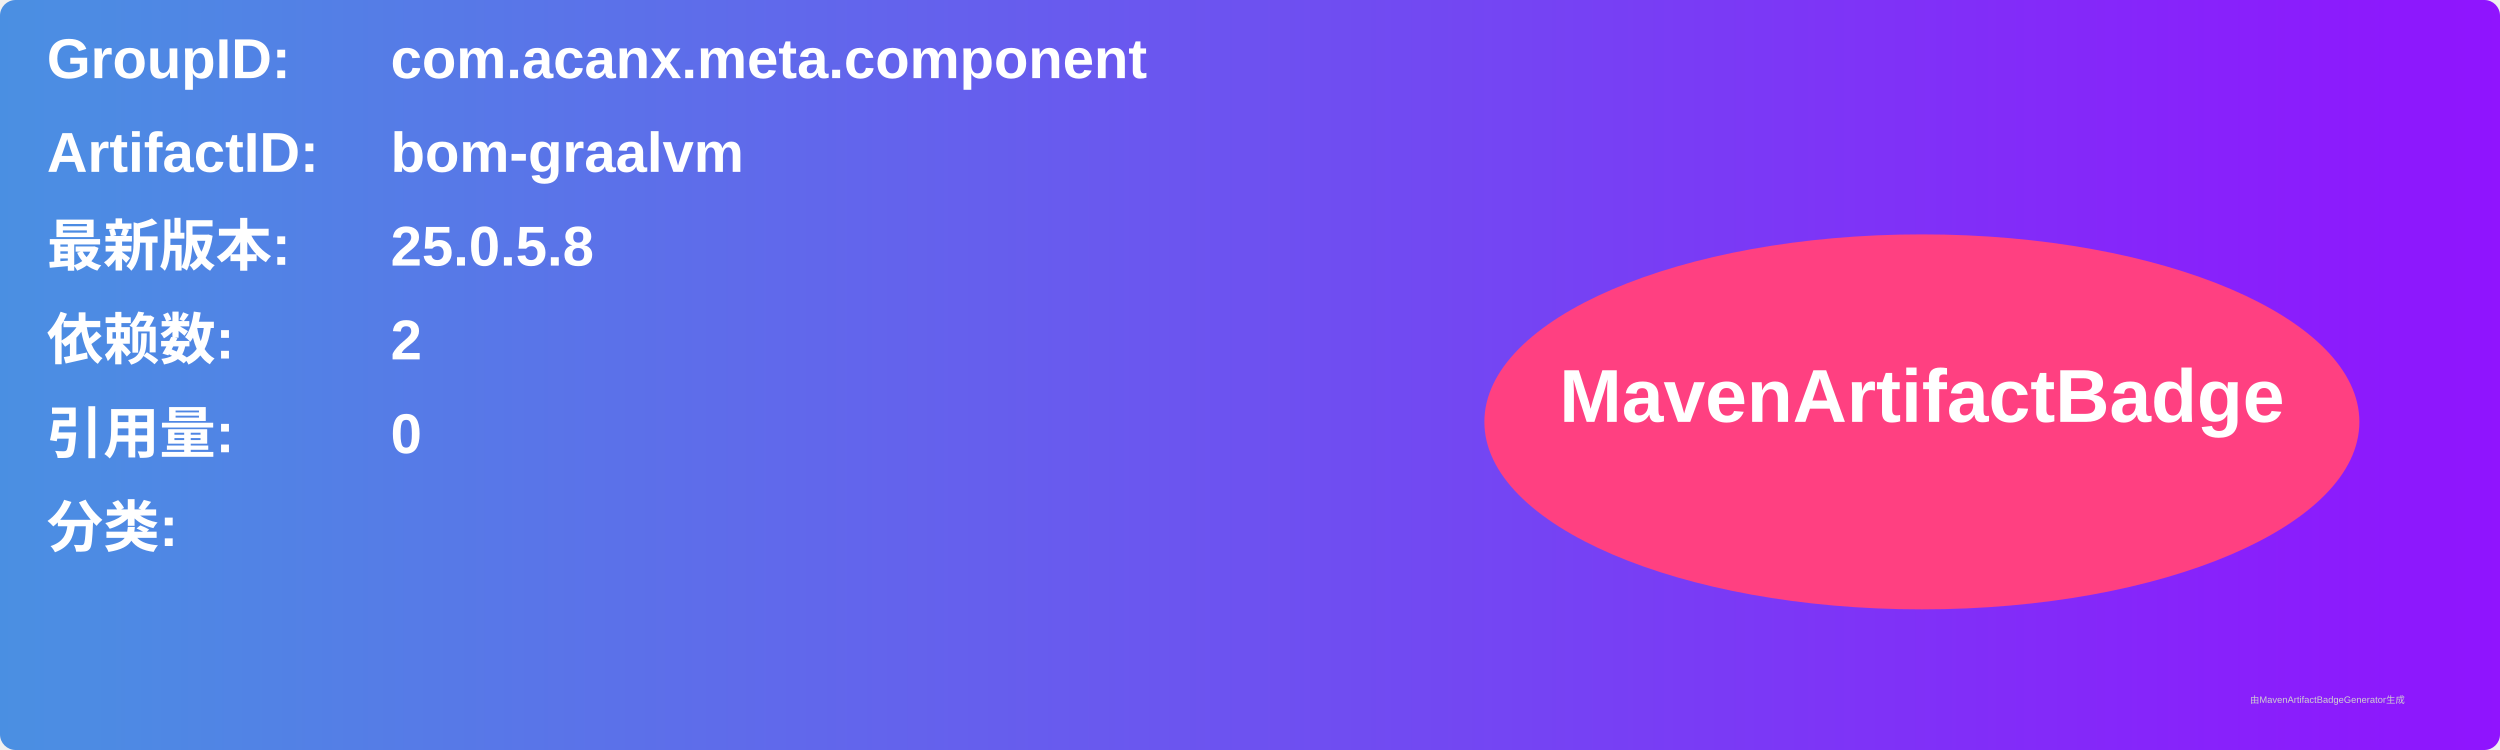
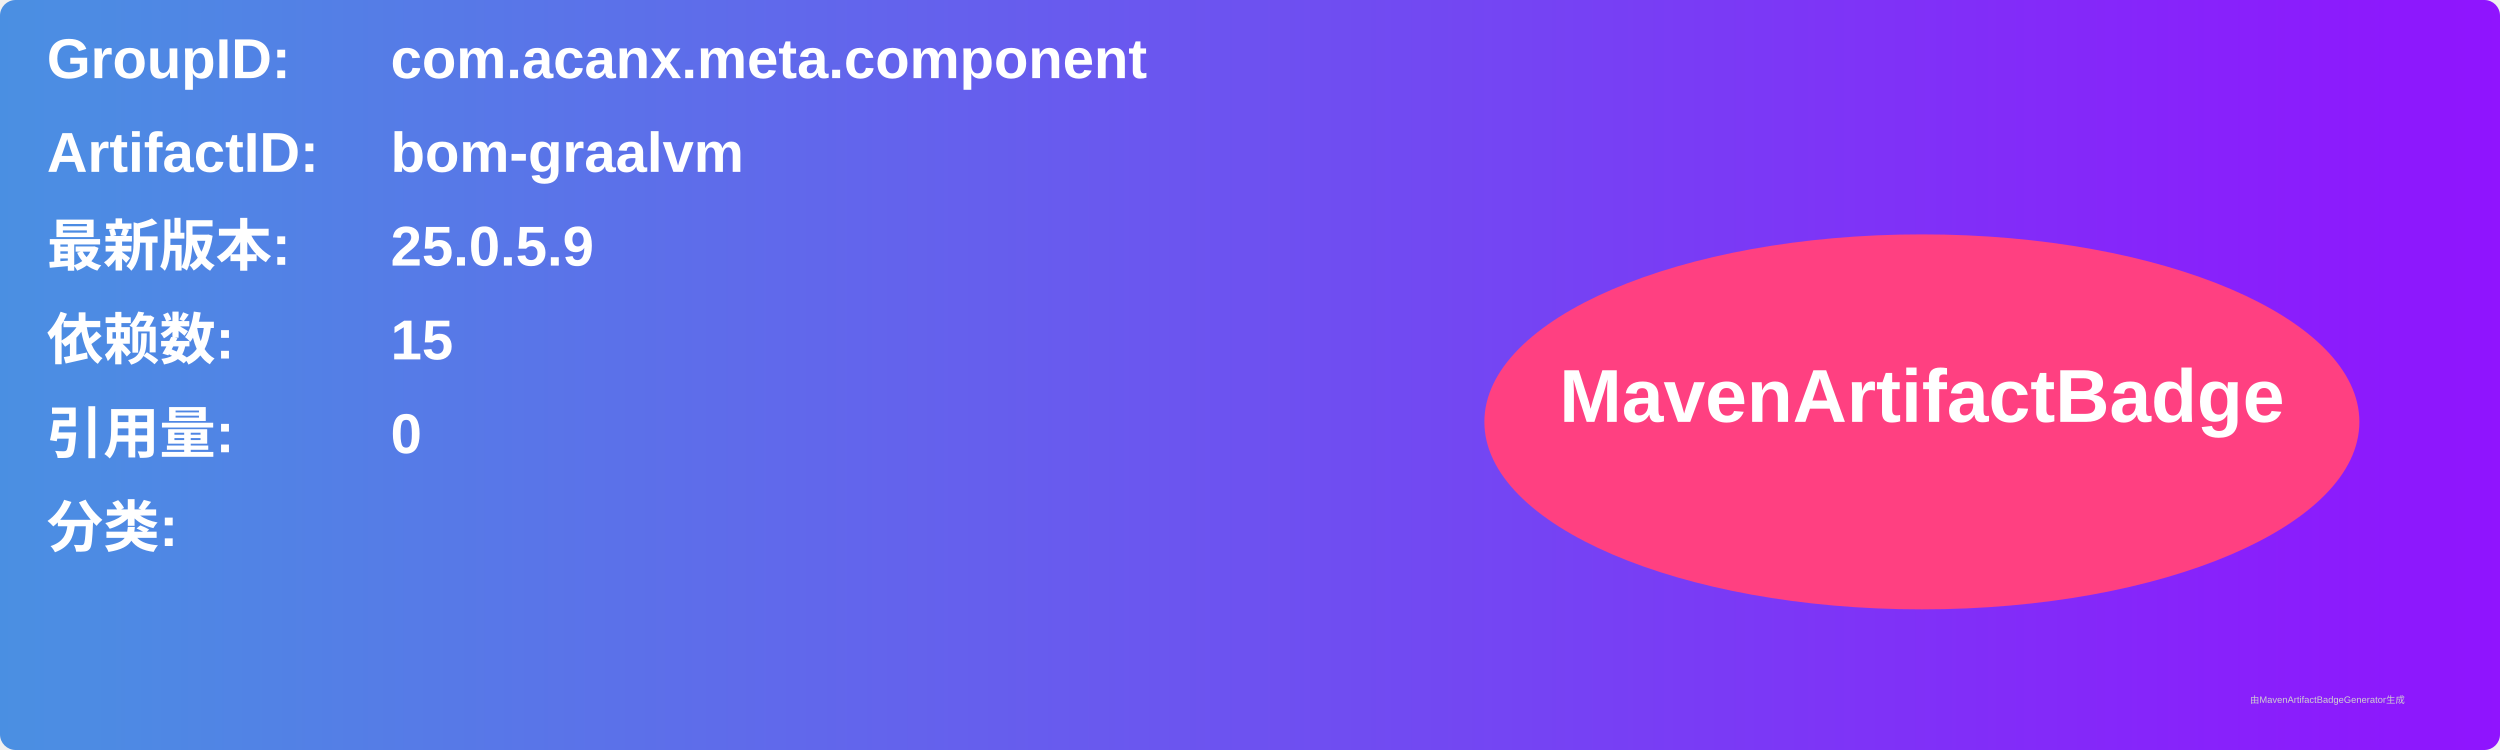
<svg xmlns="http://www.w3.org/2000/svg" width="800" height="240" viewBox="0 0 800 240">
  <linearGradient id="grad" x1="0%" y1="0%" x2="100%" y2="0%">
    <stop offset="0%" stop-color="#4a90e2" />
    <stop offset="100%" stop-color="#9013fe" />
  </linearGradient>
  <rect width="100%" height="100%" rx="5" ry="5" fill="url(#grad)" />
  <g transform="translate(15, 15)">
    <text x="0" y="10" font-family="Arial" font-size="18" fill="white" font-weight="bold" width="260">GroupID:</text>
    <text x="110" y="10" font-family="Arial" font-size="18" fill="white" font-weight="bold" width="460">com.acanx.meta.component</text>
    <text x="0" y="40" font-family="Arial" font-size="18" fill="white" font-weight="bold" width="260">ArtifactID:</text>
    <text x="110" y="40" font-family="Arial" font-size="18" fill="white" font-weight="bold" width="460">bom-graalvm</text>
    <text x="0" y="70" font-family="Arial" font-size="18" fill="white" font-weight="bold">最新版本:</text>
    <text x="110" y="70" font-family="Arial" font-size="18" fill="white" font-weight="bold">
-       <tspan font-weight="bold">25.0.5.8</tspan>
+       <tspan font-weight="bold">25.0.5.9</tspan>
    </text>
    <text x="0" y="100" font-family="Arial" font-size="18" fill="white" font-weight="bold">依赖数: </text>
    <text x="110" y="100" font-family="Arial" font-size="18" fill="white">
-       <tspan font-weight="bold">2</tspan>
+       <tspan font-weight="bold">15</tspan>
    </text>
    <text x="0" y="130" font-family="Arial" font-size="18" fill="white" font-weight="bold">引用量: </text>
    <text x="110" y="130" font-family="Arial" font-size="18" fill="white">
      <tspan font-weight="bold">0</tspan>
    </text>
    <text x="0" y="160" font-family="Arial" font-size="18" fill="white" font-weight="bold">分类:</text>
    <text x="10" y="190" font-family="Arial" font-size="10" fill="white">
      <tspan font-weight="bold" />
    </text>
    <ellipse cx="600" cy="120" rx="140" ry="60" fill="#ff4081" />
    <text x="600" y="120" text-anchor="middle" font-family="Arial" font-size="24" fill="white" font-weight="bold">MavenArtifactBadge</text>
  </g>
  <text x="720" y="225" font-family="Arial" font-size="3" fill="#d0d0d0">由MavenArtifactBadgeGenerator生成</text>
</svg>
